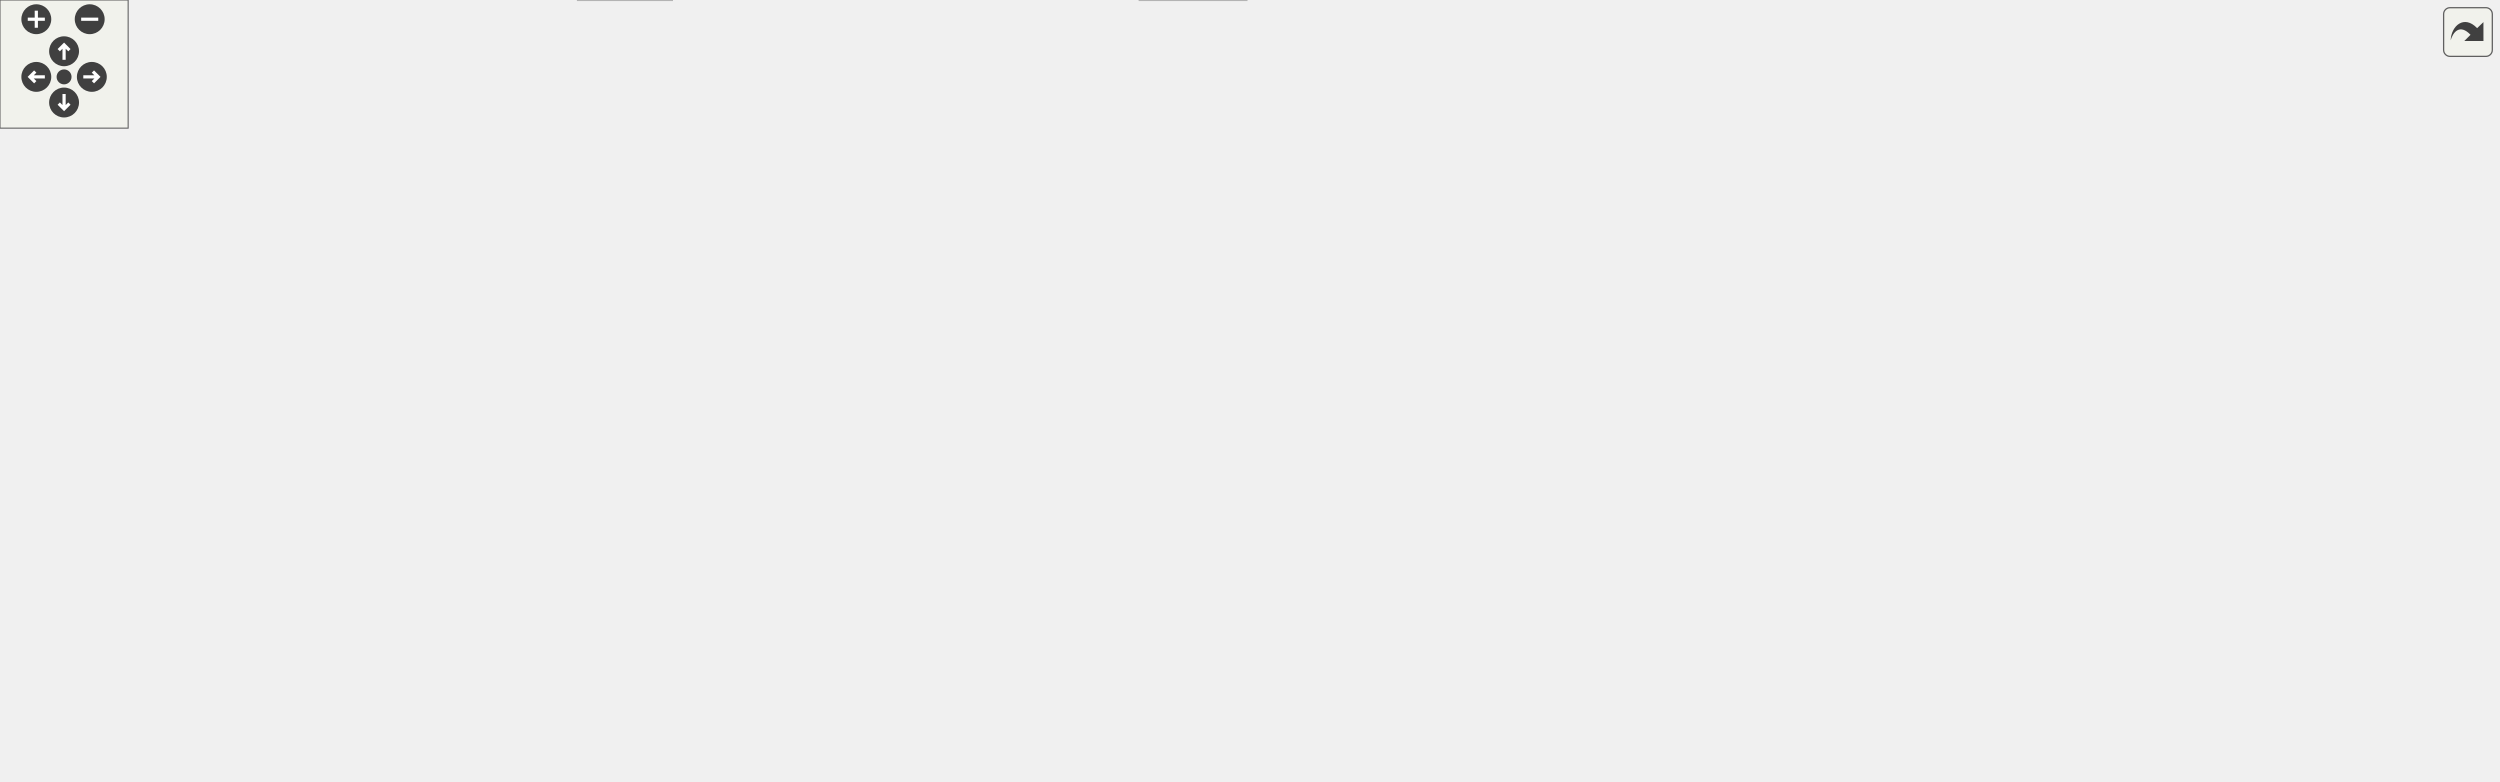
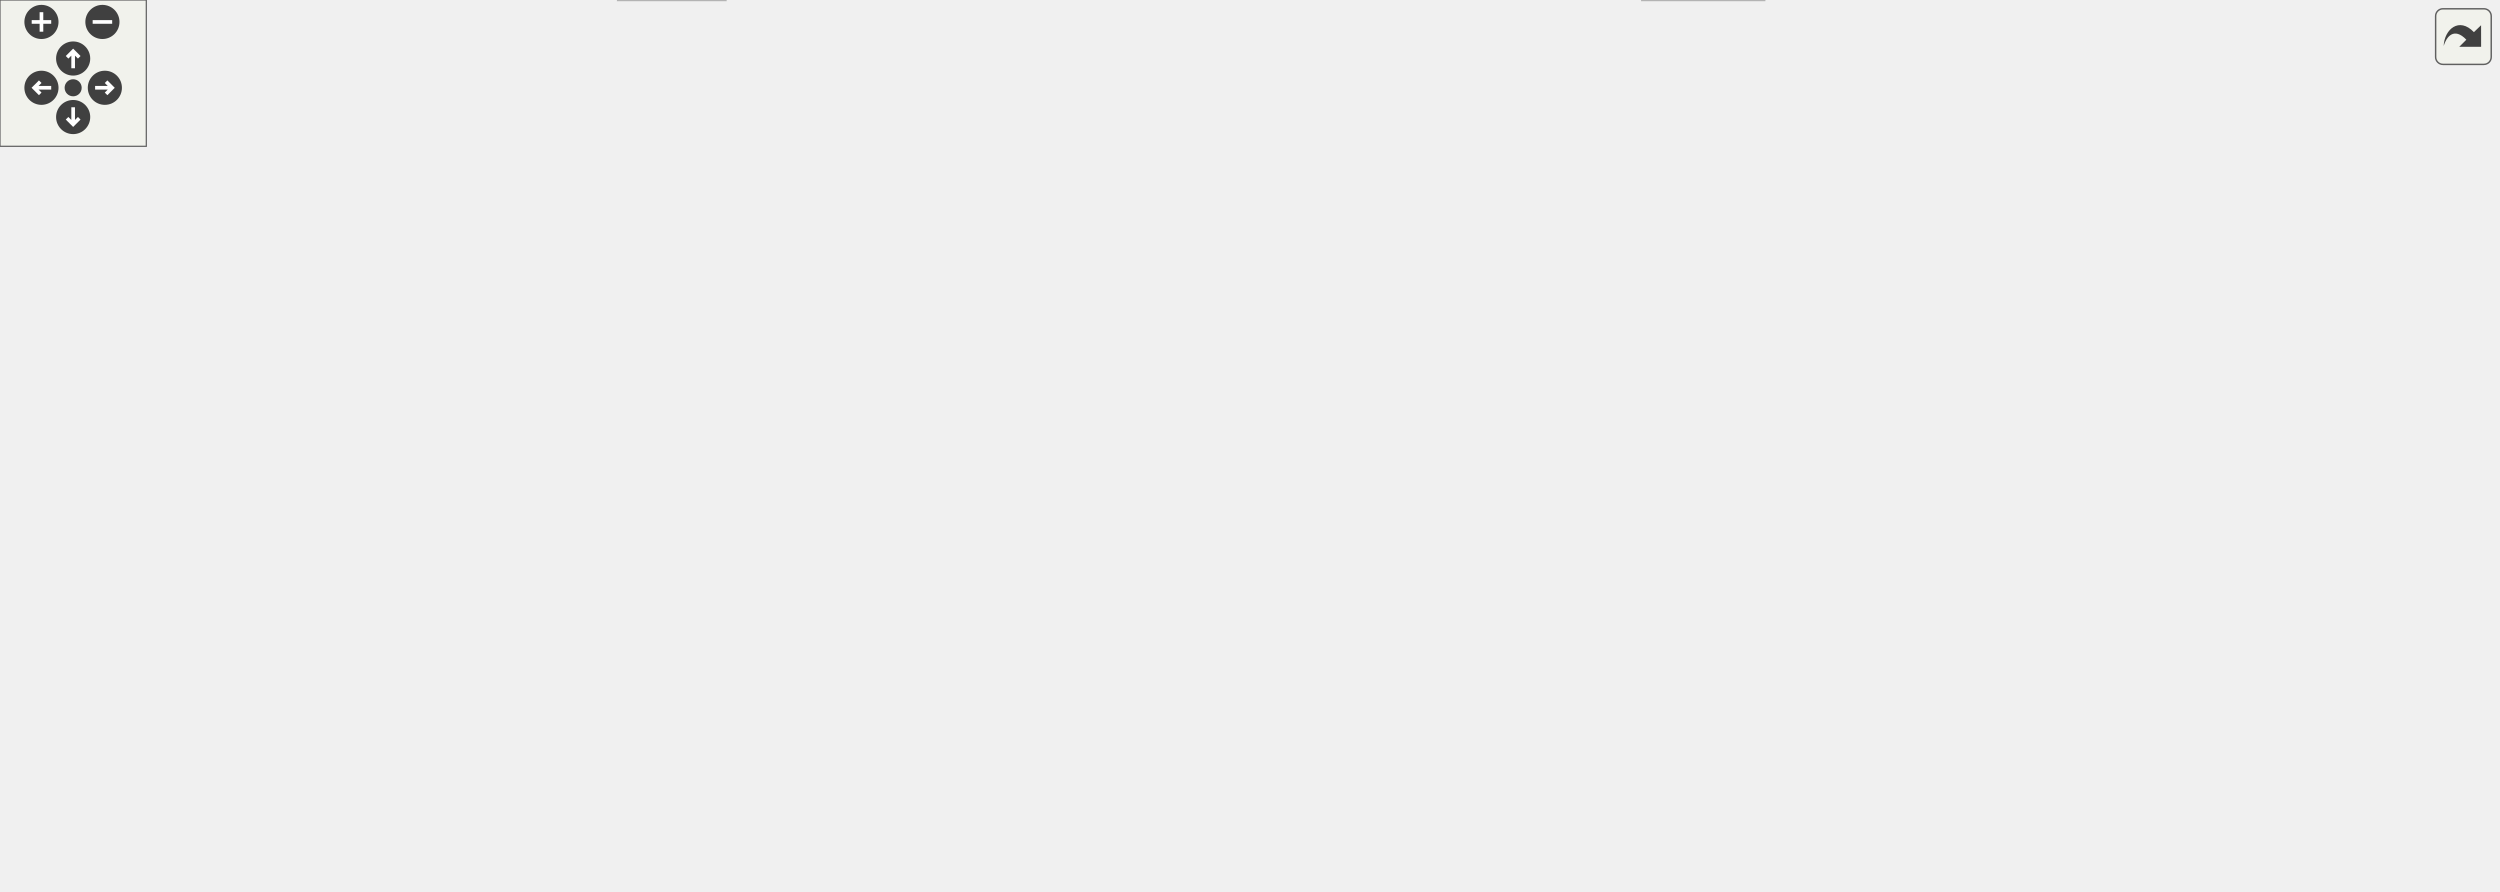
<svg xmlns="http://www.w3.org/2000/svg" xmlns:xlink="http://www.w3.org/1999/xlink" id="main" version="1.1" xml:space="preserve">
  <style type="text/css">
.node, .edge {opacity: 0.7;}
.node.selected, .edge.selected {opacity: 1;}
.edge:hover path { stroke: red; }
.edge:hover polygon { stroke: red; fill: red; }
</style>
  <defs>
    <circle id="rim" cx="0" cy="0" r="7" />
    <circle id="rim2" cx="0" cy="0" r="3.5" />
    <g id="zoomPlus">
      <use xlink:href="#rim" fill="#404040">
        <set attributeName="fill" to="#808080" begin="zoomplus.mouseover" end="zoomplus.mouseout" />
      </use>
      <path d="M-4,0h8M0,-4v8" fill="none" stroke="white" stroke-width="1.5" pointer-events="none" />
    </g>
    <g id="zoomMin">
      <use xlink:href="#rim" fill="#404040">
        <set attributeName="fill" to="#808080" begin="zoomminus.mouseover" end="zoomminus.mouseout" />
      </use>
      <path d="M-4,0h8" fill="none" stroke="white" stroke-width="1.5" pointer-events="none" />
    </g>
    <g id="dirArrow">
      <path fill="none" stroke="white" stroke-width="1.5" d="M0,-3.0v7 M-2.5,-0.5L0,-3.0L2.5,-0.5" />
    </g>
    <g id="resetDef">
      <use xlink:href="#rim2" fill="#404040">
        <set attributeName="fill" to="#808080" begin="reset.mouseover" end="reset.mouseout" />
      </use>
    </g>
  </defs>
  <svg id="graph" class="graph">
    <g id="viewport">
      <g id="Node000001" class="node">
        <g id="a_Node000001">
          <a xlink:title=" ">
-             <polygon fill="#999999" stroke="#666666" points="1088.61,-305 930.61,-305 930.61,-275 1088.61,-275 1088.61,-305" />
-             <text text-anchor="start" x="938.61" y="-293" font-family="Helvetica,sans-Serif" font-size="10.00">/home/runner/work/doxygen</text>
-             <text text-anchor="middle" x="1009.61" y="-282" font-family="Helvetica,sans-Serif" font-size="10.00">/doxygen/src/clangparser.cpp</text>
+             <polygon fill="#999999" stroke="#666666" points="796.5,-305 638.5,-305 638.5,-275 796.5,-275 796.5,-305" />
+             <text text-anchor="start" x="646.5" y="-293" font-family="Helvetica,sans-Serif" font-size="10.00">/home/runner/work/doxygen</text>
+             <text text-anchor="middle" x="717.5" y="-282" font-family="Helvetica,sans-Serif" font-size="10.00">/doxygen/src/clangparser.cpp</text>
          </a>
        </g>
      </g>
      <g id="Node000002" class="node">
        <g id="a_Node000002">
          <a xlink:href="../../d5/df7/clangparser_8h.html" target="_top" xlink:title=" ">
-             <polygon fill="white" stroke="#666666" points="530.61,-239 448.61,-239 448.61,-220 530.61,-220 530.61,-239" />
-             <text text-anchor="middle" x="489.61" y="-227" font-family="Helvetica,sans-Serif" font-size="10.00">clangparser.h</text>
+             <polygon fill="white" stroke="#666666" points="574.5,-239 492.5,-239 492.5,-220 574.5,-220 574.5,-239" />
+             <text text-anchor="middle" x="533.5" y="-227" font-family="Helvetica,sans-Serif" font-size="10.00">clangparser.h</text>
          </a>
        </g>
      </g>
      <g id="edge1_Node000001_Node000002" class="edge">
        <g id="a_edge1_Node000001_Node000002">
          <a xlink:title=" ">
-             <path fill="none" stroke="#63b8ff" d="M930.35,-280.08C822.35,-267.93 632,-246.52 540.94,-236.28" />
-             <polygon fill="#63b8ff" stroke="#63b8ff" points="541.2,-232.78 530.87,-235.14 540.41,-239.74 541.2,-232.78" />
+             <path fill="none" stroke="#63b8ff" d="M673.42,-274.99C641.81,-264.94 599.71,-251.55 569.98,-242.1" />
+             <polygon fill="#63b8ff" stroke="#63b8ff" points="570.99,-238.75 560.4,-239.05 568.87,-245.42 570.99,-238.75" />
+           </a>
+         </g>
+       </g>
+       <g id="Node000004" class="node">
+         <g id="a_Node000004">
+           <a xlink:title=" ">
+             <polygon fill="#e0e0e0" stroke="#999999" points="60,-129 13,-129 13,-110 60,-110 60,-129" />
+             <text text-anchor="middle" x="36.5" y="-117" font-family="Helvetica,sans-Serif" font-size="10.00">vector</text>
+           </a>
+         </g>
+       </g>
+       <g id="edge29_Node000001_Node000004" class="edge">
+         <g id="a_edge29_Node000001_Node000004">
+           <a xlink:title=" ">
+             <path fill="none" stroke="#63b8ff" d="M638.3,-284.34C487.3,-274.13 165.19,-245.61 74.5,-184 58.59,-173.19 48.29,-153.32 42.48,-138.67" />
+             <polygon fill="#63b8ff" stroke="#63b8ff" points="45.73,-137.35 39.03,-129.13 39.14,-139.73 45.73,-137.35" />
          </a>
        </g>
      </g>
      <g id="Node000016" class="node">
        <g id="a_Node000016">
          <a xlink:title=" ">
-             <polygon fill="#e0e0e0" stroke="#999999" points="981.61,-74 935.61,-74 935.61,-55 981.61,-55 981.61,-74" />
-             <text text-anchor="middle" x="958.61" y="-62" font-family="Helvetica,sans-Serif" font-size="10.00">cstdio</text>
+             <polygon fill="#e0e0e0" stroke="#999999" points="298.5,-74 252.5,-74 252.5,-55 298.5,-55 298.5,-74" />
+             <text text-anchor="middle" x="275.5" y="-62" font-family="Helvetica,sans-Serif" font-size="10.00">cstdio</text>
          </a>
        </g>
      </g>
      <g id="edge27_Node000001_Node000016" class="edge">
        <g id="a_edge27_Node000001_Node000016">
          <a xlink:title=" ">
-             <path fill="none" stroke="#63b8ff" d="M1005.32,-274.62C1002.42,-264.66 998.58,-251.08 995.61,-239 981.83,-183.07 968.43,-116.26 962.22,-84.31" />
-             <polygon fill="#63b8ff" stroke="#63b8ff" points="965.6,-83.36 960.26,-74.21 958.72,-84.69 965.6,-83.36" />
+             <path fill="none" stroke="#63b8ff" d="M638.43,-285.49C507.29,-279.06 250.58,-263.74 163.5,-239 80.49,-215.41 34.61,-209.49 3.5,-129 0.45,-121.12 -1.97,-116.44 3.5,-110 33.73,-74.42 175.91,-67.23 241.81,-65.82" />
+             <polygon fill="#63b8ff" stroke="#63b8ff" points="242.14,-69.31 252.07,-65.63 242.01,-62.31 242.14,-69.31" />
          </a>
        </g>
      </g>
      <g id="Node000018" class="node">
        <g id="a_Node000018">
          <a xlink:title=" ">
-             <polygon fill="#e0e0e0" stroke="#999999" points="583.61,-19 533.61,-19 533.61,0 583.61,0 583.61,-19" />
-             <text text-anchor="middle" x="558.61" y="-7" font-family="Helvetica,sans-Serif" font-size="10.00">cstdint</text>
+             <polygon fill="#e0e0e0" stroke="#999999" points="723.5,-19 673.5,-19 673.5,0 723.5,0 723.5,-19" />
+             <text text-anchor="middle" x="698.5" y="-7" font-family="Helvetica,sans-Serif" font-size="10.00">cstdint</text>
          </a>
        </g>
      </g>
      <g id="edge28_Node000001_Node000018" class="edge">
        <g id="a_edge28_Node000001_Node000018">
          <a xlink:title=" ">
-             <path fill="none" stroke="#63b8ff" d="M1009.61,-274.67C1009.61,-253.14 1009.61,-211.17 1009.61,-175.5 1009.61,-175.5 1009.61,-175.5 1009.61,-118.5 1009.61,-89.04 1013.3,-73.78 990.61,-55 960.27,-29.89 691.74,-16.13 593.99,-11.91" />
-             <polygon fill="#63b8ff" stroke="#63b8ff" points="593.88,-8.41 583.74,-11.48 593.58,-15.4 593.88,-8.41" />
+             <path fill="none" stroke="#63b8ff" d="M764.01,-274.85C807.07,-258.53 864.5,-227.09 864.5,-175.5 864.5,-175.5 864.5,-175.5 864.5,-118.5 864.5,-56.55 782.26,-28.3 733.55,-17.01" />
+             <polygon fill="#63b8ff" stroke="#63b8ff" points="734.22,-13.57 723.71,-14.85 732.72,-20.41 734.22,-13.57" />
          </a>
        </g>
      </g>
      <g id="Node000022" class="node">
        <g id="a_Node000022">
          <a xlink:title=" ">
-             <polygon fill="#e0e0e0" stroke="#999999" points="1103.11,-239 1038.11,-239 1038.11,-220 1103.11,-220 1103.11,-239" />
-             <text text-anchor="middle" x="1070.61" y="-227" font-family="Helvetica,sans-Serif" font-size="10.00">settings.h</text>
+             <polygon fill="#e0e0e0" stroke="#999999" points="958,-239 893,-239 893,-220 958,-220 958,-239" />
+             <text text-anchor="middle" x="925.5" y="-227" font-family="Helvetica,sans-Serif" font-size="10.00">settings.h</text>
          </a>
        </g>
      </g>
      <g id="edge26_Node000001_Node000022" class="edge">
        <g id="a_edge26_Node000001_Node000022">
          <a xlink:title=" ">
-             <path fill="none" stroke="#63b8ff" d="M1024.37,-274.84C1033.32,-266.26 1044.75,-255.3 1054.01,-246.42" />
-             <polygon fill="#63b8ff" stroke="#63b8ff" points="1056.67,-248.71 1061.47,-239.27 1051.83,-243.66 1056.67,-248.71" />
+             <path fill="none" stroke="#63b8ff" d="M767.32,-274.99C803.37,-264.85 851.47,-251.32 885.13,-241.85" />
+             <polygon fill="#63b8ff" stroke="#63b8ff" points="886.4,-245.13 895.08,-239.05 884.51,-238.39 886.4,-245.13" />
          </a>
        </g>
      </g>
      <g id="Node000023" class="node">
        <g id="a_Node000023">
          <a xlink:title=" ">
-             <polygon fill="#e0e0e0" stroke="#999999" points="1169.61,-239 1121.61,-239 1121.61,-220 1169.61,-220 1169.61,-239" />
-             <text text-anchor="middle" x="1145.61" y="-227" font-family="Helvetica,sans-Serif" font-size="10.00">mutex</text>
-           </a>
-         </g>
-       </g>
-       <g id="edge29_Node000001_Node000023" class="edge">
-         <g id="a_edge29_Node000001_Node000023">
-           <a xlink:title=" ">
-             <path fill="none" stroke="#63b8ff" d="M1042.18,-274.99C1064.67,-265.31 1094.33,-252.56 1116.12,-243.18" />
-             <polygon fill="#63b8ff" stroke="#63b8ff" points="1117.72,-246.31 1125.52,-239.14 1114.95,-239.88 1117.72,-246.31" />
+             <polygon fill="#e0e0e0" stroke="#999999" points="1024.5,-239 976.5,-239 976.5,-220 1024.5,-220 1024.5,-239" />
+             <text text-anchor="middle" x="1000.5" y="-227" font-family="Helvetica,sans-Serif" font-size="10.00">mutex</text>
+           </a>
+         </g>
+       </g>
+       <g id="edge30_Node000001_Node000023" class="edge">
+         <g id="a_edge30_Node000001_Node000023">
+           <a xlink:title=" ">
+             <path fill="none" stroke="#63b8ff" d="M793.21,-274.97C840.48,-265.96 902.81,-253.59 966.55,-239.12" />
+             <polygon fill="#63b8ff" stroke="#63b8ff" points="967.41,-242.51 976.38,-236.87 965.85,-235.69 967.41,-242.51" />
          </a>
        </g>
      </g>
      <g id="Node000003" class="node">
        <g id="a_Node000003">
          <a xlink:href="../../d5/d75/containers_8h.html" target="_top" xlink:title=" ">
-             <polygon fill="white" stroke="#666666" points="269.11,-184 192.11,-184 192.11,-165 269.11,-165 269.11,-184" />
-             <text text-anchor="middle" x="230.61" y="-172" font-family="Helvetica,sans-Serif" font-size="10.00">containers.h</text>
+             <polygon fill="white" stroke="#666666" points="417,-184 340,-184 340,-165 417,-165 417,-184" />
+             <text text-anchor="middle" x="378.5" y="-172" font-family="Helvetica,sans-Serif" font-size="10.00">containers.h</text>
          </a>
        </g>
      </g>
      <g id="edge2_Node000002_Node000003" class="edge">
        <g id="a_edge2_Node000002_Node000003">
          <a xlink:title=" ">
-             <path fill="none" stroke="#63b8ff" d="M448.57,-220.1C402.63,-210.7 328.23,-195.48 279.36,-185.48" />
-             <polygon fill="#63b8ff" stroke="#63b8ff" points="279.84,-182 269.34,-183.43 278.43,-188.86 279.84,-182" />
+             <path fill="none" stroke="#63b8ff" d="M508.59,-219.98C482.79,-211.16 442.28,-197.31 413.31,-187.41" />
+             <polygon fill="#63b8ff" stroke="#63b8ff" points="414.19,-184.01 403.59,-184.08 411.92,-190.63 414.19,-184.01" />
          </a>
        </g>
      </g>
      <g id="Node000005" class="node">
        <g id="a_Node000005">
          <a xlink:title=" ">
-             <polygon fill="#e0e0e0" stroke="#999999" points="314.61,-19 270.61,-19 270.61,0 314.61,0 314.61,-19" />
-             <text text-anchor="middle" x="292.61" y="-7" font-family="Helvetica,sans-Serif" font-size="10.00">string</text>
+             <polygon fill="#e0e0e0" stroke="#999999" points="297.5,-19 253.5,-19 253.5,0 297.5,0 297.5,-19" />
+             <text text-anchor="middle" x="275.5" y="-7" font-family="Helvetica,sans-Serif" font-size="10.00">string</text>
          </a>
        </g>
      </g>
      <g id="edge24_Node000002_Node000005" class="edge">
        <g id="a_edge24_Node000002_Node000005">
          <a xlink:title=" ">
-             <path fill="none" stroke="#63b8ff" d="M448.3,-226.69C341.89,-221.04 63.09,-199.64 11.61,-129 -53.43,-39.77 173.99,-17.28 260.52,-12.01" />
-             <polygon fill="#63b8ff" stroke="#63b8ff" points="260.8,-15.5 270.59,-11.43 260.4,-8.51 260.8,-15.5" />
+             <path fill="none" stroke="#63b8ff" d="M492.39,-225.27C395.06,-216.68 155.06,-189.66 107.5,-129 64.71,-74.44 183.6,-34.45 243.43,-18.33" />
+             <polygon fill="#63b8ff" stroke="#63b8ff" points="244.39,-21.7 253.18,-15.78 242.62,-14.93 244.39,-21.7" />
          </a>
        </g>
      </g>
      <g id="Node000011" class="node">
        <g id="a_Node000011">
          <a xlink:href="../../d9/d49/types_8h.html" target="_top" xlink:title="This file contains a number of basic enums and types.">
-             <polygon fill="white" stroke="#666666" points="675.11,-184 622.11,-184 622.11,-165 675.11,-165 675.11,-184" />
-             <text text-anchor="middle" x="648.61" y="-172" font-family="Helvetica,sans-Serif" font-size="10.00">types.h</text>
+             <polygon fill="white" stroke="#666666" points="597,-184 544,-184 544,-165 597,-165 597,-184" />
+             <text text-anchor="middle" x="570.5" y="-172" font-family="Helvetica,sans-Serif" font-size="10.00">types.h</text>
          </a>
        </g>
      </g>
      <g id="edge10_Node000002_Node000011" class="edge">
        <g id="a_edge10_Node000002_Node000011">
          <a xlink:title=" ">
-             <path fill="none" stroke="#63b8ff" d="M515.15,-219.98C541.73,-211.13 583.54,-197.19 613.28,-187.28" />
-             <polygon fill="#63b8ff" stroke="#63b8ff" points="614.48,-190.56 622.86,-184.08 612.27,-183.92 614.48,-190.56" />
+             <path fill="none" stroke="#63b8ff" d="M539.6,-219.75C544.78,-212.34 552.34,-201.5 558.69,-192.41" />
+             <polygon fill="#63b8ff" stroke="#63b8ff" points="561.64,-194.29 564.5,-184.09 555.9,-190.29 561.64,-194.29" />
          </a>
        </g>
      </g>
      <g id="edge25_Node000002_Node000018" class="edge">
        <g id="a_edge25_Node000002_Node000018">
          <a xlink:title=" ">
-             <path fill="none" stroke="#63b8ff" d="M492.69,-219.77C499.28,-199.59 512.98,-148.49 497.61,-110 487.03,-83.53 449.36,-79.09 464.61,-55 477.47,-34.68 502.4,-23.46 523.35,-17.37" />
-             <polygon fill="#63b8ff" stroke="#63b8ff" points="524.46,-20.69 533.25,-14.77 522.69,-13.92 524.46,-20.69" />
+             <path fill="none" stroke="#63b8ff" d="M571.76,-219.97C634.18,-203.75 756.12,-161.94 807.5,-74 826.26,-41.89 772.16,-24.43 733.61,-16.32" />
+             <polygon fill="#63b8ff" stroke="#63b8ff" points="734.2,-12.87 723.71,-14.37 732.85,-19.74 734.2,-12.87" />
          </a>
        </g>
      </g>
      <g id="Node000021" class="node">
        <g id="a_Node000021">
          <a xlink:title=" ">
-             <polygon fill="#e0e0e0" stroke="#999999" points="489.61,-184 431.61,-184 431.61,-165 489.61,-165 489.61,-184" />
-             <text text-anchor="middle" x="460.61" y="-172" font-family="Helvetica,sans-Serif" font-size="10.00">memory</text>
+             <polygon fill="#e0e0e0" stroke="#999999" points="525.5,-184 467.5,-184 467.5,-165 525.5,-165 525.5,-184" />
+             <text text-anchor="middle" x="496.5" y="-172" font-family="Helvetica,sans-Serif" font-size="10.00">memory</text>
          </a>
        </g>
      </g>
      <g id="edge23_Node000002_Node000021" class="edge">
        <g id="a_edge23_Node000002_Node000021">
          <a xlink:title=" ">
-             <path fill="none" stroke="#63b8ff" d="M484.82,-219.75C480.85,-212.49 475.08,-201.95 470.17,-192.98" />
-             <polygon fill="#63b8ff" stroke="#63b8ff" points="473.18,-191.18 465.31,-184.09 467.04,-194.54 473.18,-191.18" />
-           </a>
-         </g>
-       </g>
-       <g id="Node000004" class="node">
-         <g id="a_Node000004">
-           <a xlink:title=" ">
-             <polygon fill="#e0e0e0" stroke="#999999" points="129.11,-129 82.11,-129 82.11,-110 129.11,-110 129.11,-129" />
-             <text text-anchor="middle" x="105.61" y="-117" font-family="Helvetica,sans-Serif" font-size="10.00">vector</text>
+             <path fill="none" stroke="#63b8ff" d="M527.39,-219.75C522.21,-212.34 514.65,-201.5 508.3,-192.41" />
+             <polygon fill="#63b8ff" stroke="#63b8ff" points="511.09,-190.29 502.49,-184.09 505.35,-194.29 511.09,-190.29" />
          </a>
        </g>
      </g>
      <g id="edge3_Node000003_Node000004" class="edge">
        <g id="a_edge3_Node000003_Node000004">
          <a xlink:title=" ">
-             <path fill="none" stroke="#63b8ff" d="M210.52,-164.98C190.23,-156.38 158.65,-142.99 135.44,-133.15" />
-             <polygon fill="#63b8ff" stroke="#63b8ff" points="136.63,-129.85 126.06,-129.17 133.9,-136.3 136.63,-129.85" />
+             <path fill="none" stroke="#63b8ff" d="M339.93,-167.52C272.41,-157.06 133.93,-135.6 70.09,-125.71" />
+             <polygon fill="#63b8ff" stroke="#63b8ff" points="70.56,-122.24 60.15,-124.17 69.49,-129.16 70.56,-122.24" />
          </a>
        </g>
      </g>
      <g id="edge4_Node000003_Node000005" class="edge">
        <g id="a_edge4_Node000003_Node000005">
          <a xlink:title=" ">
-             <path fill="none" stroke="#63b8ff" d="M228.14,-164.65C225.08,-152.17 220.93,-128.83 226.61,-110 236.52,-77.13 261.23,-45.14 277.45,-26.65" />
-             <polygon fill="#63b8ff" stroke="#63b8ff" points="280.11,-28.92 284.21,-19.15 274.92,-24.23 280.11,-28.92" />
+             <path fill="none" stroke="#63b8ff" d="M382.81,-164.64C388.61,-151.3 396.86,-125.92 384.5,-110 344.82,-58.92 283.17,-125.08 243.5,-74 232.1,-59.33 245.16,-39.97 257.86,-26.5" />
+             <polygon fill="#63b8ff" stroke="#63b8ff" points="260.46,-28.85 265.1,-19.33 255.53,-23.87 260.46,-28.85" />
          </a>
        </g>
      </g>
      <g id="Node000006" class="node">
        <g id="a_Node000006">
          <a xlink:title=" ">
-             <polygon fill="#e0e0e0" stroke="#999999" points="179.61,-129 147.61,-129 147.61,-110 179.61,-110 179.61,-129" />
-             <text text-anchor="middle" x="163.61" y="-117" font-family="Helvetica,sans-Serif" font-size="10.00">set</text>
+             <polygon fill="#e0e0e0" stroke="#999999" points="463.5,-129 431.5,-129 431.5,-110 463.5,-110 463.5,-129" />
+             <text text-anchor="middle" x="447.5" y="-117" font-family="Helvetica,sans-Serif" font-size="10.00">set</text>
          </a>
        </g>
      </g>
      <g id="edge5_Node000003_Node000006" class="edge">
        <g id="a_edge5_Node000003_Node000006">
          <a xlink:title=" ">
-             <path fill="none" stroke="#63b8ff" d="M219.84,-164.98C209.84,-157.07 194.72,-145.11 182.68,-135.58" />
-             <polygon fill="#63b8ff" stroke="#63b8ff" points="184.58,-132.63 174.57,-129.17 180.24,-138.12 184.58,-132.63" />
+             <path fill="none" stroke="#63b8ff" d="M389.58,-164.98C399.98,-157 415.76,-144.88 428.22,-135.31" />
+             <polygon fill="#63b8ff" stroke="#63b8ff" points="430.41,-138.04 436.21,-129.17 426.14,-132.49 430.41,-138.04" />
          </a>
        </g>
      </g>
      <g id="Node000007" class="node">
        <g id="a_Node000007">
          <a xlink:title=" ">
-             <polygon fill="#e0e0e0" stroke="#999999" points="273.61,-129 235.61,-129 235.61,-110 273.61,-110 273.61,-129" />
-             <text text-anchor="middle" x="254.61" y="-117" font-family="Helvetica,sans-Serif" font-size="10.00">map</text>
+             <polygon fill="#e0e0e0" stroke="#999999" points="519.5,-129 481.5,-129 481.5,-110 519.5,-110 519.5,-129" />
+             <text text-anchor="middle" x="500.5" y="-117" font-family="Helvetica,sans-Serif" font-size="10.00">map</text>
          </a>
        </g>
      </g>
      <g id="edge6_Node000003_Node000007" class="edge">
        <g id="a_edge6_Node000003_Node000007">
          <a xlink:title=" ">
-             <path fill="none" stroke="#63b8ff" d="M234.57,-164.75C237.82,-157.57 242.53,-147.18 246.56,-138.27" />
-             <polygon fill="#63b8ff" stroke="#63b8ff" points="249.78,-139.64 250.72,-129.09 243.4,-136.75 249.78,-139.64" />
+             <path fill="none" stroke="#63b8ff" d="M398.1,-164.98C418.05,-156.32 449.18,-142.79 471.88,-132.93" />
+             <polygon fill="#63b8ff" stroke="#63b8ff" points="473.57,-136.01 481.34,-128.82 470.78,-129.59 473.57,-136.01" />
          </a>
        </g>
      </g>
      <g id="Node000008" class="node">
        <g id="a_Node000008">
          <a xlink:title=" ">
-             <polygon fill="#e0e0e0" stroke="#999999" points="377.61,-129 291.61,-129 291.61,-110 377.61,-110 377.61,-129" />
-             <text text-anchor="middle" x="334.61" y="-117" font-family="Helvetica,sans-Serif" font-size="10.00">unordered_set</text>
+             <polygon fill="#e0e0e0" stroke="#999999" points="202.5,-129 116.5,-129 116.5,-110 202.5,-110 202.5,-129" />
+             <text text-anchor="middle" x="159.5" y="-117" font-family="Helvetica,sans-Serif" font-size="10.00">unordered_set</text>
          </a>
        </g>
      </g>
      <g id="edge7_Node000003_Node000008" class="edge">
        <g id="a_edge7_Node000003_Node000008">
          <a xlink:title=" ">
-             <path fill="none" stroke="#63b8ff" d="M247.32,-164.98C263.82,-156.57 289.31,-143.59 308.49,-133.81" />
-             <polygon fill="#63b8ff" stroke="#63b8ff" points="310.27,-136.83 317.59,-129.17 307.1,-130.59 310.27,-136.83" />
+             <path fill="none" stroke="#63b8ff" d="M343.31,-164.98C305.67,-155.87 245.84,-141.4 204.72,-131.45" />
+             <polygon fill="#63b8ff" stroke="#63b8ff" points="205.5,-128.03 194.96,-129.08 203.85,-134.84 205.5,-128.03" />
          </a>
        </g>
      </g>
      <g id="Node000009" class="node">
        <g id="a_Node000009">
          <a xlink:title=" ">
-             <polygon fill="#e0e0e0" stroke="#999999" points="489.11,-129 396.11,-129 396.11,-110 489.11,-110 489.11,-129" />
-             <text text-anchor="middle" x="442.61" y="-117" font-family="Helvetica,sans-Serif" font-size="10.00">unordered_map</text>
+             <polygon fill="#e0e0e0" stroke="#999999" points="314,-129 221,-129 221,-110 314,-110 314,-129" />
+             <text text-anchor="middle" x="267.5" y="-117" font-family="Helvetica,sans-Serif" font-size="10.00">unordered_map</text>
          </a>
        </g>
      </g>
      <g id="edge8_Node000003_Node000009" class="edge">
        <g id="a_edge8_Node000003_Node000009">
          <a xlink:title=" ">
-             <path fill="none" stroke="#63b8ff" d="M264.67,-164.98C301.03,-155.89 358.78,-141.46 398.57,-131.51" />
-             <polygon fill="#63b8ff" stroke="#63b8ff" points="399.43,-134.9 408.28,-129.08 397.73,-128.11 399.43,-134.9" />
+             <path fill="none" stroke="#63b8ff" d="M360.66,-164.98C342.89,-156.5 315.35,-143.35 294.82,-133.54" />
+             <polygon fill="#63b8ff" stroke="#63b8ff" points="296.19,-130.32 285.65,-129.17 293.17,-136.64 296.19,-130.32" />
          </a>
        </g>
      </g>
      <g id="Node000010" class="node">
        <g id="a_Node000010">
          <a xlink:title=" ">
-             <polygon fill="#e0e0e0" stroke="#999999" points="64.11,-129 21.11,-129 21.11,-110 64.11,-110 64.11,-129" />
-             <text text-anchor="middle" x="42.61" y="-117" font-family="Helvetica,sans-Serif" font-size="10.00">stack</text>
+             <polygon fill="#e0e0e0" stroke="#999999" points="375,-129 332,-129 332,-110 375,-110 375,-129" />
+             <text text-anchor="middle" x="353.5" y="-117" font-family="Helvetica,sans-Serif" font-size="10.00">stack</text>
          </a>
        </g>
      </g>
      <g id="edge9_Node000003_Node000010" class="edge">
        <g id="a_edge9_Node000003_Node000010">
          <a xlink:title=" ">
-             <path fill="none" stroke="#63b8ff" d="M200.31,-164.98C170.49,-156.6 123.39,-143.34 74.12,-129.42" />
-             <polygon fill="#63b8ff" stroke="#63b8ff" points="74.81,-125.98 64.24,-126.63 72.91,-132.72 74.81,-125.98" />
+             <path fill="none" stroke="#63b8ff" d="M374.37,-164.75C370.98,-157.57 366.08,-147.18 361.88,-138.27" />
+             <polygon fill="#63b8ff" stroke="#63b8ff" points="364.98,-136.64 357.55,-129.09 358.65,-139.63 364.98,-136.64" />
          </a>
        </g>
      </g>
      <g id="Node000012" class="node">
        <g id="a_Node000012">
          <a xlink:href="../../d7/d5c/qcstring_8h.html" target="_top" xlink:title=" ">
-             <polygon fill="white" stroke="#666666" points="684.11,-129 619.11,-129 619.11,-110 684.11,-110 684.11,-129" />
-             <text text-anchor="middle" x="651.61" y="-117" font-family="Helvetica,sans-Serif" font-size="10.00">qcstring.h</text>
+             <polygon fill="white" stroke="#666666" points="603,-129 538,-129 538,-110 603,-110 603,-129" />
+             <text text-anchor="middle" x="570.5" y="-117" font-family="Helvetica,sans-Serif" font-size="10.00">qcstring.h</text>
          </a>
        </g>
      </g>
      <g id="edge11_Node000011_Node000012" class="edge">
        <g id="a_edge11_Node000011_Node000012">
          <a xlink:title=" ">
-             <path fill="none" stroke="#63b8ff" d="M649.1,-164.75C649.5,-157.8 650.06,-147.85 650.55,-139.13" />
-             <polygon fill="#63b8ff" stroke="#63b8ff" points="654.05,-139.27 651.12,-129.09 647.06,-138.88 654.05,-139.27" />
+             <path fill="none" stroke="#63b8ff" d="M570.5,-164.75C570.5,-157.8 570.5,-147.85 570.5,-139.13" />
+             <polygon fill="#63b8ff" stroke="#63b8ff" points="574,-139.09 570.5,-129.09 567,-139.09 574,-139.09" />
          </a>
        </g>
      </g>
      <g id="edge12_Node000012_Node000005" class="edge">
        <g id="a_edge12_Node000012_Node000005">
          <a xlink:title=" ">
-             <path fill="none" stroke="#63b8ff" d="M618.86,-111.95C581.28,-104.15 517.95,-90.13 464.61,-74 414,-58.7 356.65,-36.52 322.62,-22.83" />
-             <polygon fill="#63b8ff" stroke="#63b8ff" points="323.83,-19.55 313.25,-19.04 321.21,-26.03 323.83,-19.55" />
+             <path fill="none" stroke="#63b8ff" d="M537.94,-111.9C534.75,-111.25 531.56,-110.61 528.5,-110 447.64,-93.82 420.29,-110.79 346.5,-74 323.48,-62.53 302.23,-41.57 289.09,-26.88" />
+             <polygon fill="#63b8ff" stroke="#63b8ff" points="291.53,-24.34 282.34,-19.07 286.24,-28.92 291.53,-24.34" />
          </a>
        </g>
      </g>
      <g id="Node000013" class="node">
        <g id="a_Node000013">
          <a xlink:title=" ">
-             <polygon fill="#e0e0e0" stroke="#999999" points="713.61,-74 649.61,-74 649.61,-55 713.61,-55 713.61,-74" />
-             <text text-anchor="middle" x="681.61" y="-62" font-family="Helvetica,sans-Serif" font-size="10.00">algorithm</text>
+             <polygon fill="#e0e0e0" stroke="#999999" points="662.5,-74 598.5,-74 598.5,-55 662.5,-55 662.5,-74" />
+             <text text-anchor="middle" x="630.5" y="-62" font-family="Helvetica,sans-Serif" font-size="10.00">algorithm</text>
          </a>
        </g>
      </g>
      <g id="edge13_Node000012_Node000013" class="edge">
        <g id="a_edge13_Node000012_Node000013">
          <a xlink:title=" ">
-             <path fill="none" stroke="#63b8ff" d="M656.56,-109.75C660.67,-102.49 666.63,-91.95 671.71,-82.98" />
-             <polygon fill="#63b8ff" stroke="#63b8ff" points="674.87,-84.52 676.75,-74.09 668.77,-81.07 674.87,-84.52" />
+             <path fill="none" stroke="#63b8ff" d="M580.14,-109.98C589,-102.15 602.37,-90.34 613.1,-80.86" />
+             <polygon fill="#63b8ff" stroke="#63b8ff" points="615.5,-83.41 620.68,-74.17 610.87,-78.17 615.5,-83.41" />
          </a>
        </g>
      </g>
      <g id="Node000014" class="node">
        <g id="a_Node000014">
          <a xlink:title=" ">
-             <polygon fill="#e0e0e0" stroke="#999999" points="781.11,-74 732.11,-74 732.11,-55 781.11,-55 781.11,-74" />
-             <text text-anchor="middle" x="756.61" y="-62" font-family="Helvetica,sans-Serif" font-size="10.00">cctype</text>
+             <polygon fill="#e0e0e0" stroke="#999999" points="730,-74 681,-74 681,-55 730,-55 730,-74" />
+             <text text-anchor="middle" x="705.5" y="-62" font-family="Helvetica,sans-Serif" font-size="10.00">cctype</text>
          </a>
        </g>
      </g>
      <g id="edge14_Node000012_Node000014" class="edge">
        <g id="a_edge14_Node000012_Node000014">
          <a xlink:title=" ">
-             <path fill="none" stroke="#63b8ff" d="M668.48,-109.98C685.22,-101.54 711.11,-88.47 730.5,-78.68" />
-             <polygon fill="#63b8ff" stroke="#63b8ff" points="732.08,-81.8 739.43,-74.17 728.93,-75.55 732.08,-81.8" />
+             <path fill="none" stroke="#63b8ff" d="M592.19,-109.98C614.29,-101.3 648.82,-87.75 673.95,-77.88" />
+             <polygon fill="#63b8ff" stroke="#63b8ff" points="675.38,-81.08 683.41,-74.17 672.82,-74.57 675.38,-81.08" />
          </a>
        </g>
      </g>
      <g id="Node000015" class="node">
        <g id="a_Node000015">
          <a xlink:title=" ">
-             <polygon fill="#e0e0e0" stroke="#999999" points="849.61,-74 799.61,-74 799.61,-55 849.61,-55 849.61,-74" />
-             <text text-anchor="middle" x="824.61" y="-62" font-family="Helvetica,sans-Serif" font-size="10.00">cstring</text>
+             <polygon fill="#e0e0e0" stroke="#999999" points="798.5,-74 748.5,-74 748.5,-55 798.5,-55 798.5,-74" />
+             <text text-anchor="middle" x="773.5" y="-62" font-family="Helvetica,sans-Serif" font-size="10.00">cstring</text>
          </a>
        </g>
      </g>
      <g id="edge15_Node000012_Node000015" class="edge">
        <g id="a_edge15_Node000012_Node000015">
          <a xlink:title=" ">
-             <path fill="none" stroke="#63b8ff" d="M679.4,-109.98C709.31,-100.82 756.94,-86.23 789.44,-76.27" />
-             <polygon fill="#63b8ff" stroke="#63b8ff" points="790.88,-79.49 799.41,-73.22 788.83,-72.8 790.88,-79.49" />
+             <path fill="none" stroke="#63b8ff" d="M603.11,-109.98C640.09,-100.33 700.18,-84.64 738.23,-74.71" />
+             <polygon fill="#63b8ff" stroke="#63b8ff" points="739.54,-77.98 748.33,-72.07 737.77,-71.21 739.54,-77.98" />
          </a>
        </g>
      </g>
      <g id="edge16_Node000012_Node000016" class="edge">
        <g id="a_edge16_Node000012_Node000016">
          <a xlink:title=" ">
-             <path fill="none" stroke="#63b8ff" d="M684.4,-114.27C734.38,-107.58 832.78,-93.51 925.75,-74" />
-             <polygon fill="#63b8ff" stroke="#63b8ff" points="926.55,-77.4 935.6,-71.9 925.09,-70.56 926.55,-77.4" />
+             <path fill="none" stroke="#63b8ff" d="M537.96,-111.8C534.76,-111.18 531.57,-110.57 528.5,-110 432.79,-92.34 407.97,-92.9 312.5,-74 311.22,-73.75 309.93,-73.48 308.62,-73.21" />
+             <polygon fill="#63b8ff" stroke="#63b8ff" points="309.06,-69.73 298.54,-71.02 307.57,-76.57 309.06,-69.73" />
          </a>
        </g>
      </g>
      <g id="Node000017" class="node">
        <g id="a_Node000017">
          <a xlink:title=" ">
-             <polygon fill="#e0e0e0" stroke="#999999" points="917.11,-74 868.11,-74 868.11,-55 917.11,-55 917.11,-74" />
-             <text text-anchor="middle" x="892.61" y="-62" font-family="Helvetica,sans-Serif" font-size="10.00">cstdlib</text>
+             <polygon fill="#e0e0e0" stroke="#999999" points="404,-74 355,-74 355,-55 404,-55 404,-74" />
+             <text text-anchor="middle" x="379.5" y="-62" font-family="Helvetica,sans-Serif" font-size="10.00">cstdlib</text>
          </a>
        </g>
      </g>
      <g id="edge17_Node000012_Node000017" class="edge">
        <g id="a_edge17_Node000012_Node000017">
          <a xlink:title=" ">
-             <path fill="none" stroke="#63b8ff" d="M684.31,-111.82C723.26,-103.79 790.52,-89.67 857.82,-74.12" />
-             <polygon fill="#63b8ff" stroke="#63b8ff" points="858.8,-77.49 867.75,-71.82 857.22,-70.67 858.8,-77.49" />
+             <path fill="none" stroke="#63b8ff" d="M539.81,-109.98C505.45,-100.45 449.89,-85.03 414.04,-75.09" />
+             <polygon fill="#63b8ff" stroke="#63b8ff" points="414.61,-71.61 404.03,-72.31 412.73,-78.36 414.61,-71.61" />
          </a>
        </g>
      </g>
      <g id="edge18_Node000012_Node000018" class="edge">
        <g id="a_edge18_Node000012_Node000018">
          <a xlink:title=" ">
-             <path fill="none" stroke="#63b8ff" d="M645.28,-109.6C636.24,-97.07 618.92,-73.66 602.61,-55 593.94,-45.08 583.61,-34.58 575.14,-26.27" />
-             <polygon fill="#63b8ff" stroke="#63b8ff" points="577.32,-23.5 567.7,-19.06 572.45,-28.53 577.32,-23.5" />
+             <path fill="none" stroke="#63b8ff" d="M570.78,-109.98C571.68,-96.62 575.27,-70.68 589.5,-55 608.73,-33.81 639.52,-22.49 663.48,-16.58" />
+             <polygon fill="#63b8ff" stroke="#63b8ff" points="664.3,-19.98 673.28,-14.36 662.75,-13.15 664.3,-19.98" />
          </a>
        </g>
      </g>
      <g id="Node000019" class="node">
        <g id="a_Node000019">
          <a xlink:title=" ">
-             <polygon fill="#e0e0e0" stroke="#999999" points="593.11,-74 536.11,-74 536.11,-55 593.11,-55 593.11,-74" />
-             <text text-anchor="middle" x="564.61" y="-62" font-family="Helvetica,sans-Serif" font-size="10.00">ostream</text>
+             <polygon fill="#e0e0e0" stroke="#999999" points="542,-74 485,-74 485,-55 542,-55 542,-74" />
+             <text text-anchor="middle" x="513.5" y="-62" font-family="Helvetica,sans-Serif" font-size="10.00">ostream</text>
          </a>
        </g>
      </g>
      <g id="edge19_Node000012_Node000019" class="edge">
        <g id="a_edge19_Node000012_Node000019">
          <a xlink:title=" ">
-             <path fill="none" stroke="#63b8ff" d="M637.63,-109.98C624.14,-101.77 603.47,-89.18 587.57,-79.49" />
-             <polygon fill="#63b8ff" stroke="#63b8ff" points="589.2,-76.38 578.84,-74.17 585.56,-82.36 589.2,-76.38" />
+             <path fill="none" stroke="#63b8ff" d="M561.34,-109.98C552.99,-102.23 540.46,-90.58 530.32,-81.14" />
+             <polygon fill="#63b8ff" stroke="#63b8ff" points="532.53,-78.42 522.82,-74.17 527.76,-83.54 532.53,-78.42" />
          </a>
        </g>
      </g>
      <g id="Node000020" class="node">
        <g id="a_Node000020">
          <a xlink:href="../../db/d7c/utf8_8h.html" target="_top" xlink:title="Various UTF8 related helper functions.">
-             <polygon fill="white" stroke="#666666" points="518.11,-74 473.11,-74 473.11,-55 518.11,-55 518.11,-74" />
-             <text text-anchor="middle" x="495.61" y="-62" font-family="Helvetica,sans-Serif" font-size="10.00">utf8.h</text>
+             <polygon fill="white" stroke="#666666" points="467,-74 422,-74 422,-55 467,-55 467,-74" />
+             <text text-anchor="middle" x="444.5" y="-62" font-family="Helvetica,sans-Serif" font-size="10.00">utf8.h</text>
          </a>
        </g>
      </g>
      <g id="edge20_Node000012_Node000020" class="edge">
        <g id="a_edge20_Node000012_Node000020">
          <a xlink:title=" ">
-             <path fill="none" stroke="#63b8ff" d="M626.54,-109.98C599.89,-100.93 557.61,-86.56 528.34,-76.62" />
-             <polygon fill="#63b8ff" stroke="#63b8ff" points="529.17,-73.21 518.58,-73.3 526.92,-79.83 529.17,-73.21" />
+             <path fill="none" stroke="#63b8ff" d="M550.25,-109.98C529.8,-101.38 497.96,-87.99 474.56,-78.15" />
+             <polygon fill="#63b8ff" stroke="#63b8ff" points="475.68,-74.82 465.11,-74.17 472.97,-81.27 475.68,-74.82" />
          </a>
        </g>
      </g>
      <g id="edge22_Node000020_Node000005" class="edge">
        <g id="a_edge22_Node000020_Node000005">
          <a xlink:title=" ">
-             <path fill="none" stroke="#63b8ff" d="M473.11,-57.63C437.04,-48.21 366.14,-29.7 324.75,-18.89" />
-             <polygon fill="#63b8ff" stroke="#63b8ff" points="325.46,-15.46 314.9,-16.32 323.69,-22.23 325.46,-15.46" />
+             <path fill="none" stroke="#63b8ff" d="M421.7,-56.35C392.23,-47.11 340.72,-30.96 307.38,-20.5" />
+             <polygon fill="#63b8ff" stroke="#63b8ff" points="308.25,-17.1 297.66,-17.45 306.15,-23.78 308.25,-17.1" />
          </a>
        </g>
      </g>
      <g id="edge21_Node000020_Node000018" class="edge">
        <g id="a_edge21_Node000020_Node000018">
          <a xlink:title=" ">
-             <path fill="none" stroke="#63b8ff" d="M505.73,-54.98C515.04,-47.15 529.08,-35.34 540.35,-25.86" />
-             <polygon fill="#63b8ff" stroke="#63b8ff" points="542.9,-28.29 548.3,-19.17 538.4,-22.93 542.9,-28.29" />
+             <path fill="none" stroke="#63b8ff" d="M467.18,-57.29C470.3,-56.49 473.47,-55.7 476.5,-55 542.24,-39.69 619.68,-24.9 663.54,-16.82" />
+             <polygon fill="#63b8ff" stroke="#63b8ff" points="664.21,-20.25 673.42,-15 662.95,-13.37 664.21,-20.25" />
          </a>
        </g>
      </g>
    </g>
  </svg>
  <g id="navigator" transform="translate(0 0)" fill="#404254">
    <rect fill="#f2f5e9" fill-opacity="0.5" stroke="#606060" stroke-width=".5" x="0" y="0" width="60" height="60" />
    <use id="zoomplus" xlink:href="#zoomPlus" x="17" y="9" />
    <use id="zoomminus" xlink:href="#zoomMin" x="42" y="9" />
    <use id="reset" xlink:href="#resetDef" x="30" y="36" />
    <g id="arrowUp" xlink:href="#dirArrow" transform="translate(30 24)">
      <use xlink:href="#rim" fill="#404040">
        <set attributeName="fill" to="#808080" begin="arrowUp.mouseover" end="arrowUp.mouseout" />
      </use>
      <path fill="none" stroke="white" stroke-width="1.5" d="M0,-3.0v7 M-2.5,-0.5L0,-3.0L2.5,-0.5" />
    </g>
    <g id="arrowRight" xlink:href="#dirArrow" transform="rotate(90) translate(36 -43)">
      <use xlink:href="#rim" fill="#404040">
        <set attributeName="fill" to="#808080" begin="arrowRight.mouseover" end="arrowRight.mouseout" />
      </use>
      <path fill="none" stroke="white" stroke-width="1.5" d="M0,-3.0v7 M-2.5,-0.5L0,-3.0L2.5,-0.5" />
    </g>
    <g id="arrowDown" xlink:href="#dirArrow" transform="rotate(180) translate(-30 -48)">
      <use xlink:href="#rim" fill="#404040">
        <set attributeName="fill" to="#808080" begin="arrowDown.mouseover" end="arrowDown.mouseout" />
      </use>
      <path fill="none" stroke="white" stroke-width="1.5" d="M0,-3.0v7 M-2.5,-0.5L0,-3.0L2.5,-0.5" />
    </g>
    <g id="arrowLeft" xlink:href="#dirArrow" transform="rotate(270) translate(-36 17)">
      <use xlink:href="#rim" fill="#404040">
        <set attributeName="fill" to="#808080" begin="arrowLeft.mouseover" end="arrowLeft.mouseout" />
      </use>
      <path fill="none" stroke="white" stroke-width="1.5" d="M0,-3.0v7 M-2.5,-0.5L0,-3.0L2.5,-0.5" />
    </g>
  </g>
  <svg viewBox="0 0 15 15" width="100%" height="30px" preserveAspectRatio="xMaxYMin meet">
    <g id="arrow_out" transform="scale(0.3 0.3)">
      <a xlink:href="clangparser_8cpp__incl_org.svg" target="_base">
        <rect id="button" ry="5" rx="5" y="6" x="6" height="38" width="38" fill="#f2f5e9" fill-opacity="0.5" stroke="#606060" stroke-width="1.0" />
        <path id="arrow" d="M 11.5,31.437 C 11.94,20.098 22.043,11.323 32.159,21.979 L 37.069,17.246 C 37.069,17.246 37.088,32 37.088,32 L 22.16,31.978 C 22.16,31.978 26.998,27.14 26.998,27.14 C 18.529,18.264 13.292,25.23 11.5,31.437 z" style="fill:#404040;" />
      </a>
    </g>
  </svg>
  <style type="text/css">

[data-mouse-over-selected='false'] { opacity: 0.7; }
[data-mouse-over-selected='true']  { opacity: 1.0; }

</style>
</svg>
